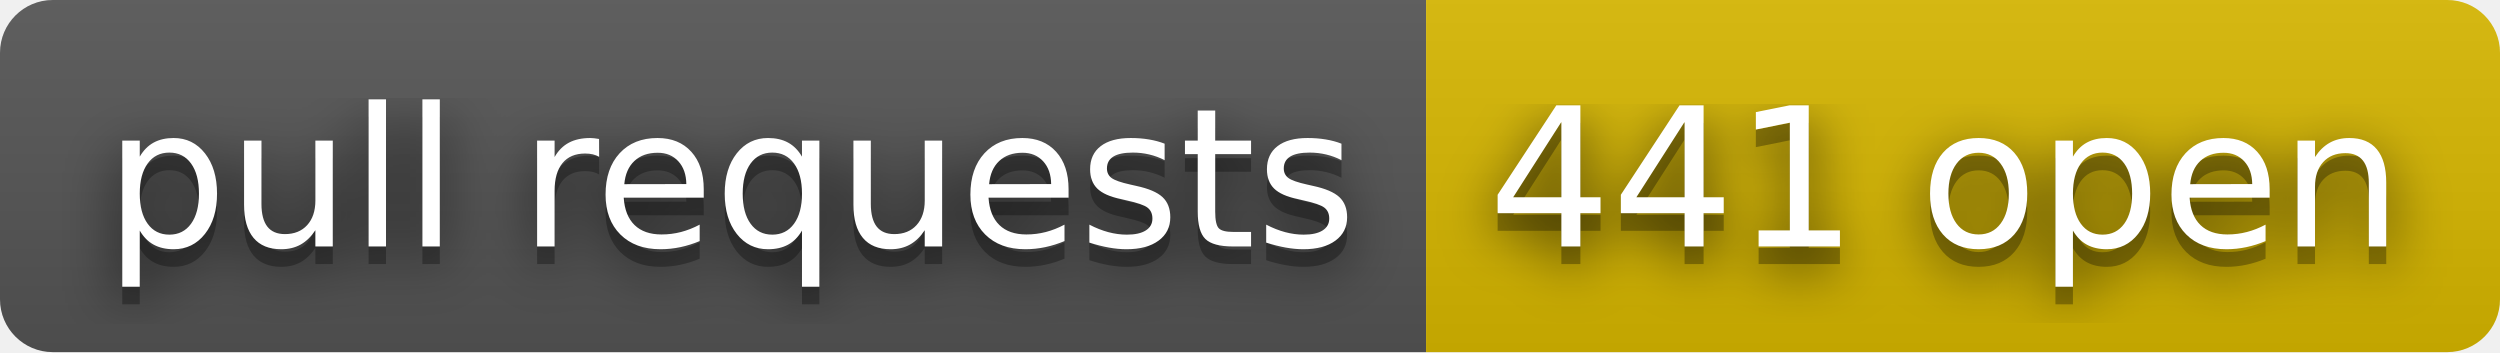
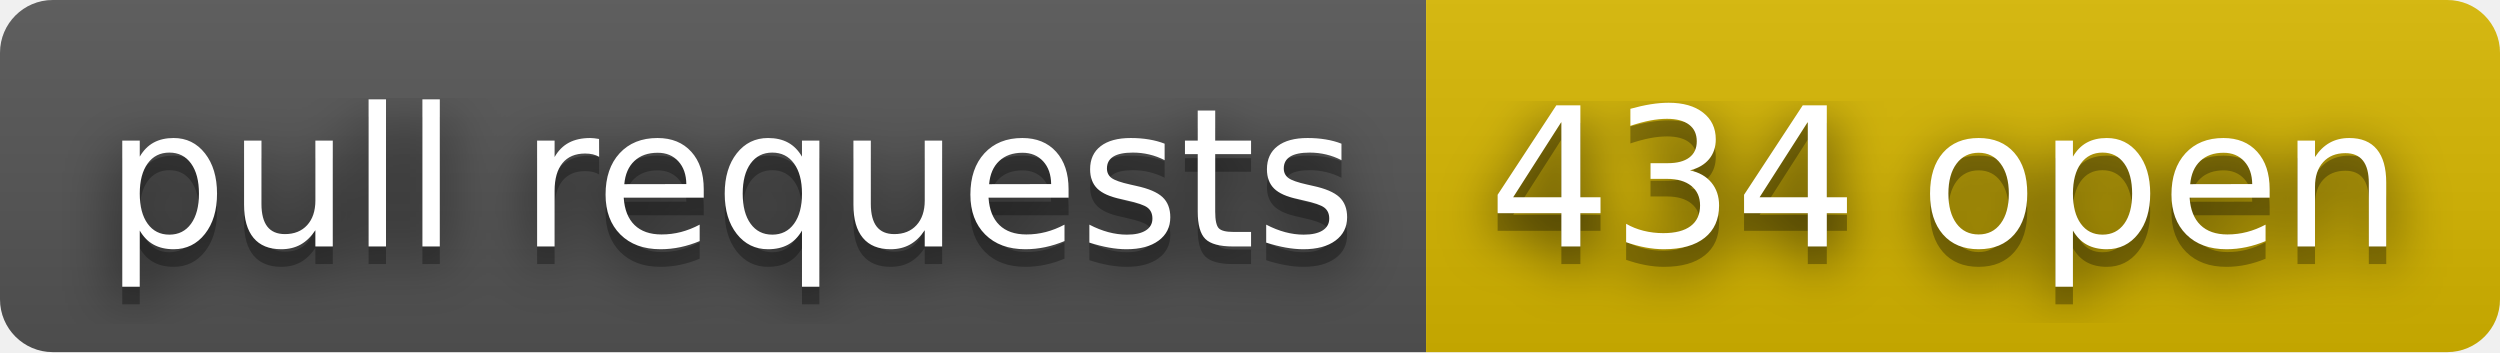
- <svg xmlns="http://www.w3.org/2000/svg" width="142" height="20" role="img" aria-label="pull requests: 441 open">
+ <svg xmlns="http://www.w3.org/2000/svg" width="142" height="20" role="img" aria-label="pull requests: 434 open">
  <filter id="blur">
    <feGaussianBlur stdDeviation="16" />
  </filter>
  <linearGradient id="s" x2="0" y2="100%">
    <stop offset="0" stop-color="#bbb" stop-opacity=".1" />
    <stop offset="1" stop-opacity=".1" />
  </linearGradient>
  <clipPath id="r">
    <rect width="142" height="20" rx="3" />
  </clipPath>
  <g clip-path="url(#r)">
    <rect width="81" height="20" fill="#555" />
    <rect x="81" width="61" height="20" fill="#d8b800" />
    <rect width="142" height="20" fill="url(#s)" />
  </g>
  <g fill="#fff" text-anchor="middle" font-family="Verdana,Geneva,DejaVu Sans,sans-serif" text-rendering="geometricPrecision" font-size="110">
    <g transform="scale(.1)">
      <g aria-hidden="true" fill="#010101">
        <text x="415" y="150" fill-opacity=".8" filter="url(#blur)" textLength="710">pull requests</text>
        <text x="415" y="150" fill-opacity=".3" textLength="710">pull requests</text>
      </g>
      <text x="415" y="140" textLength="710">pull requests</text>
    </g>
    <g transform="scale(.1)">
      <g aria-hidden="true" fill="#010101">
-         <text x="1105" y="150" fill-opacity=".8" filter="url(#blur)" textLength="510">441 open</text>
-         <text x="1105" y="150" fill-opacity=".3" textLength="510">441 open</text>
+         <text x="1105" y="150" fill-opacity=".8" filter="url(#blur)" textLength="510">434 open</text>
+         <text x="1105" y="150" fill-opacity=".3" textLength="510">434 open</text>
      </g>
-       <text x="1105" y="140" textLength="510">441 open</text>
+       <text x="1105" y="140" textLength="510">434 open</text>
    </g>
  </g>
</svg>
